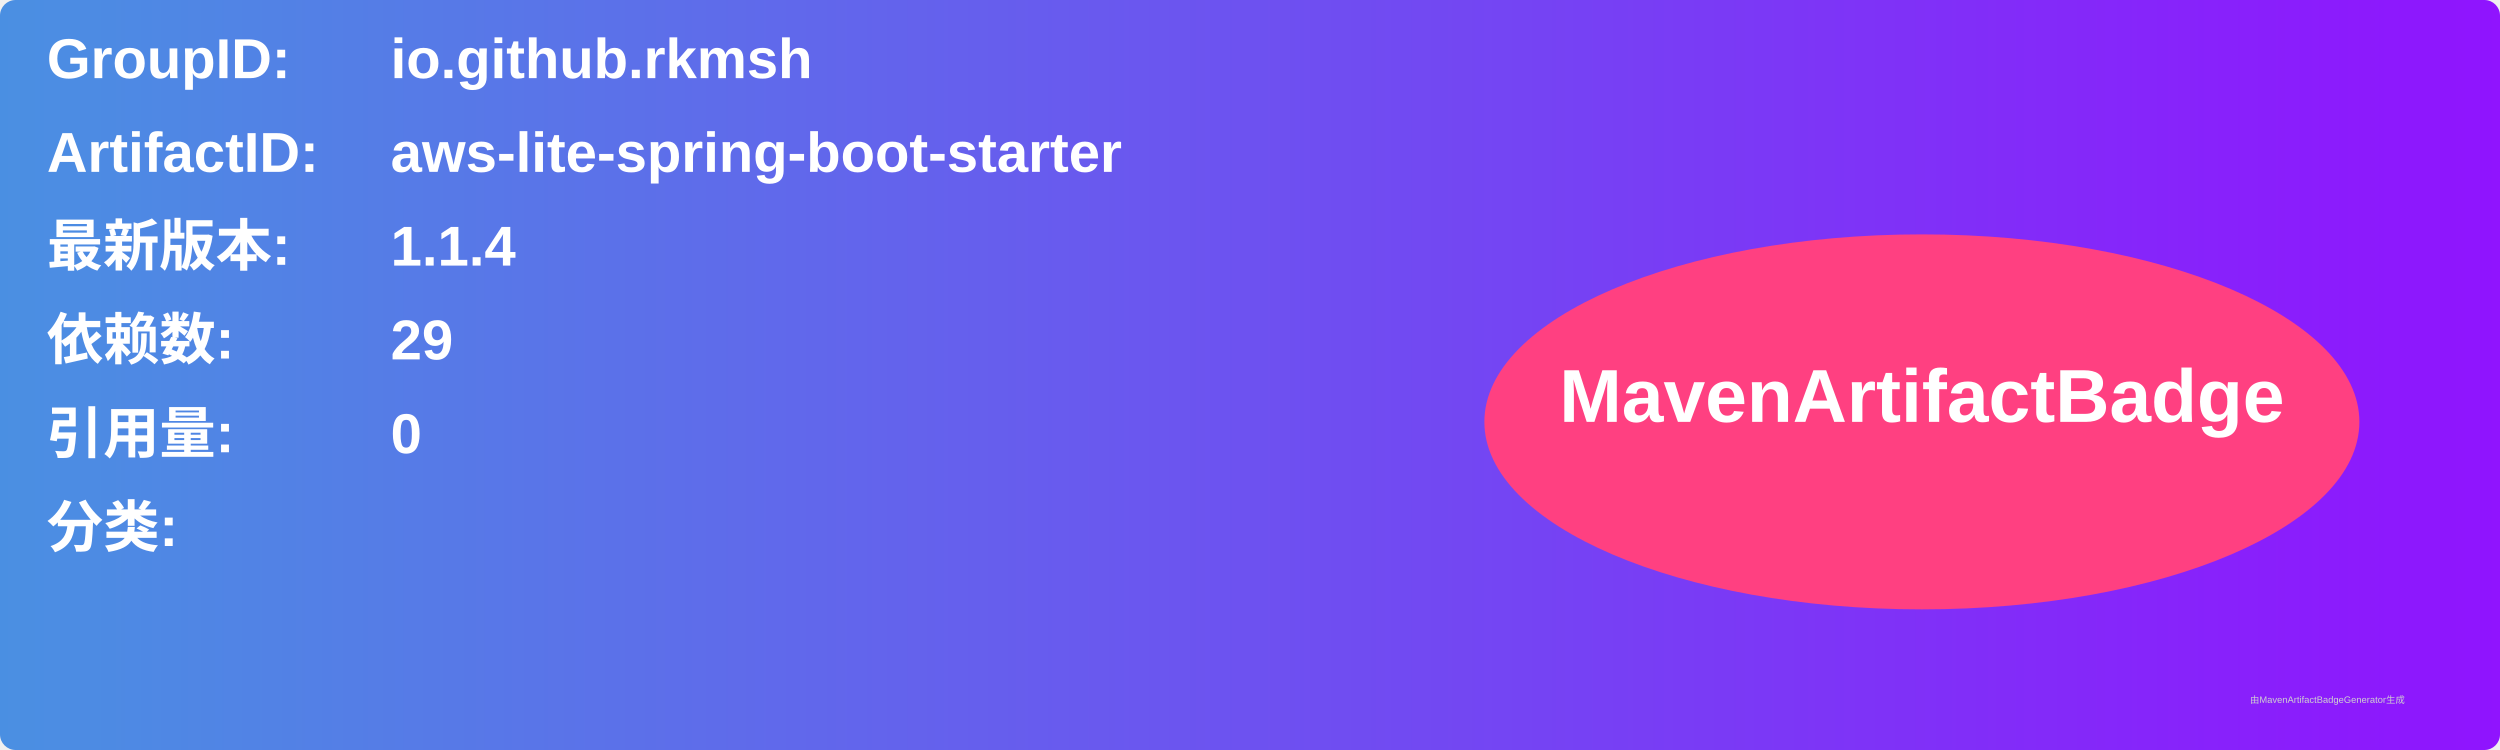
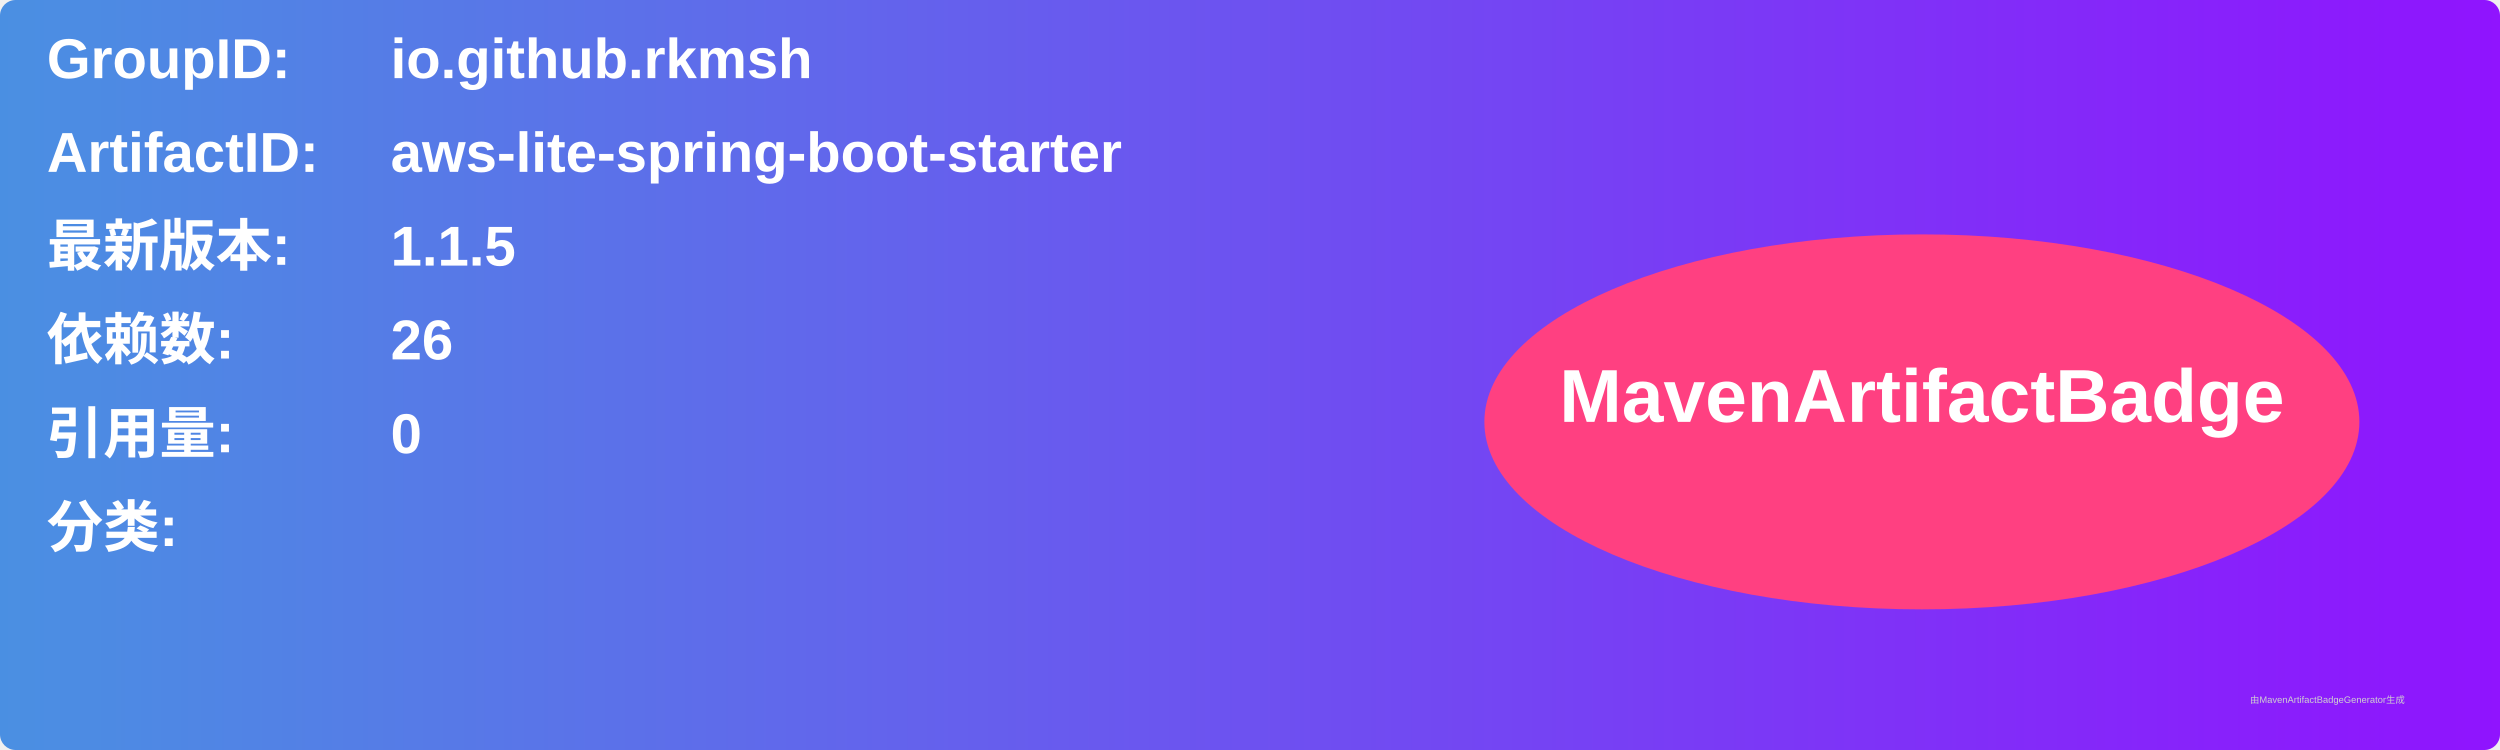
<svg xmlns="http://www.w3.org/2000/svg" width="800" height="240" viewBox="0 0 800 240">
  <linearGradient id="grad" x1="0%" y1="0%" x2="100%" y2="0%">
    <stop offset="0%" stop-color="#4a90e2" />
    <stop offset="100%" stop-color="#9013fe" />
  </linearGradient>
  <rect width="100%" height="100%" rx="5" ry="5" fill="url(#grad)" />
  <g transform="translate(15, 15)">
    <text x="0" y="10" font-family="Arial" font-size="18" fill="white" font-weight="bold" width="260">GroupID:</text>
    <text x="110" y="10" font-family="Arial" font-size="18" fill="white" font-weight="bold" width="460">io.github.rkmsh</text>
    <text x="0" y="40" font-family="Arial" font-size="18" fill="white" font-weight="bold" width="260">ArtifactID:</text>
    <text x="110" y="40" font-family="Arial" font-size="18" fill="white" font-weight="bold" width="460">aws-lite-spring-boot-starter</text>
    <text x="0" y="70" font-family="Arial" font-size="18" fill="white" font-weight="bold">最新版本:</text>
    <text x="110" y="70" font-family="Arial" font-size="18" fill="white" font-weight="bold">
-       <tspan font-weight="bold">1.1.4</tspan>
+       <tspan font-weight="bold">1.1.5</tspan>
    </text>
    <text x="0" y="100" font-family="Arial" font-size="18" fill="white" font-weight="bold">依赖数: </text>
    <text x="110" y="100" font-family="Arial" font-size="18" fill="white">
-       <tspan font-weight="bold">29</tspan>
+       <tspan font-weight="bold">26</tspan>
    </text>
    <text x="0" y="130" font-family="Arial" font-size="18" fill="white" font-weight="bold">引用量: </text>
    <text x="110" y="130" font-family="Arial" font-size="18" fill="white">
      <tspan font-weight="bold">0</tspan>
    </text>
    <text x="0" y="160" font-family="Arial" font-size="18" fill="white" font-weight="bold">分类:</text>
    <text x="10" y="190" font-family="Arial" font-size="10" fill="white">
      <tspan font-weight="bold" />
    </text>
    <ellipse cx="600" cy="120" rx="140" ry="60" fill="#ff4081" />
    <text x="600" y="120" text-anchor="middle" font-family="Arial" font-size="24" fill="white" font-weight="bold">MavenArtifactBadge</text>
  </g>
  <text x="720" y="225" font-family="Arial" font-size="3" fill="#d0d0d0">由MavenArtifactBadgeGenerator生成</text>
</svg>
